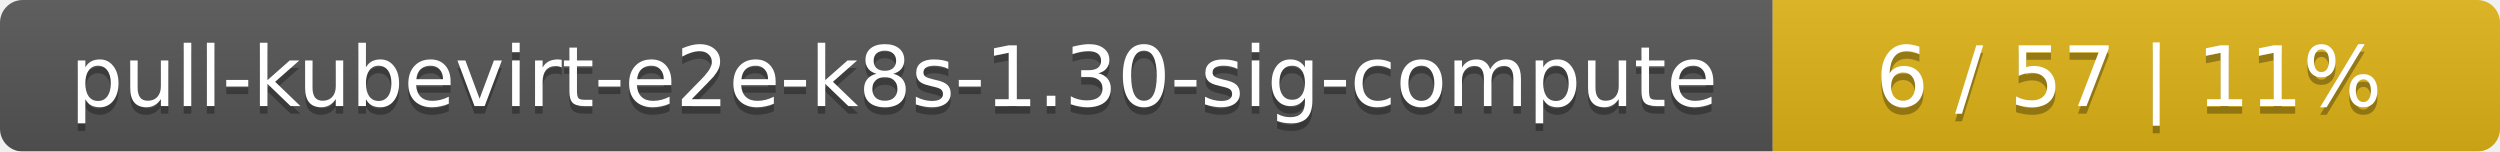
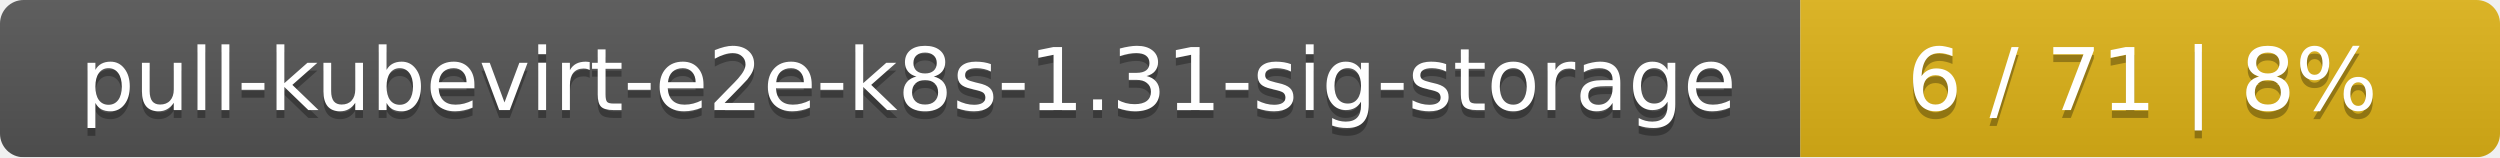
- <svg xmlns="http://www.w3.org/2000/svg" width="330" height="20">
+ <svg xmlns="http://www.w3.org/2000/svg" width="318" height="20">
  <linearGradient id="smooth" x2="0" y2="100%">
    <stop offset="0" stop-color="#bbb" stop-opacity=".1" />
    <stop offset="1" stop-opacity=".1" />
  </linearGradient>
  <mask id="round">
-     <rect width="330" height="20" rx="3" fill="#fff" />
+     <rect width="318" height="20" rx="3" fill="#fff" />
  </mask>
  <g mask="url(#round)">
-     <rect width="234" height="20" fill="#555" />
-     <rect x="234" width="96" height="20" fill="#dfb317" />
-     <rect width="330" height="20" fill="url(#smooth)" />
+     <rect width="229" height="20" fill="#555" />
+     <rect x="229" width="89" height="20" fill="#dfb317" />
+     <rect width="318" height="20" fill="url(#smooth)" />
  </g>
  <g fill="#fff" text-anchor="middle" font-family="DejaVu Sans,Verdana,Geneva,sans-serif" font-size="11">
-     <text x="118" y="15" fill="#010101" fill-opacity=".3">pull-kubevirt-e2e-k8s-1.30-sig-compute</text>
-     <text x="118" y="14">pull-kubevirt-e2e-k8s-1.30-sig-compute</text>
-     <text x="281" y="15" fill="#010101" fill-opacity=".3">6 / 57    |    11%</text>
-     <text x="281" y="14">6 / 57    |    11%</text>
+     <text x="115.5" y="15" fill="#010101" fill-opacity=".3">pull-kubevirt-e2e-k8s-1.31-sig-storage</text>
+     <text x="115.5" y="14">pull-kubevirt-e2e-k8s-1.31-sig-storage</text>
+     <text x="272.5" y="15" fill="#010101" fill-opacity=".3">6 / 71    |    8%</text>
+     <text x="272.5" y="14">6 / 71    |    8%</text>
  </g>
</svg>
